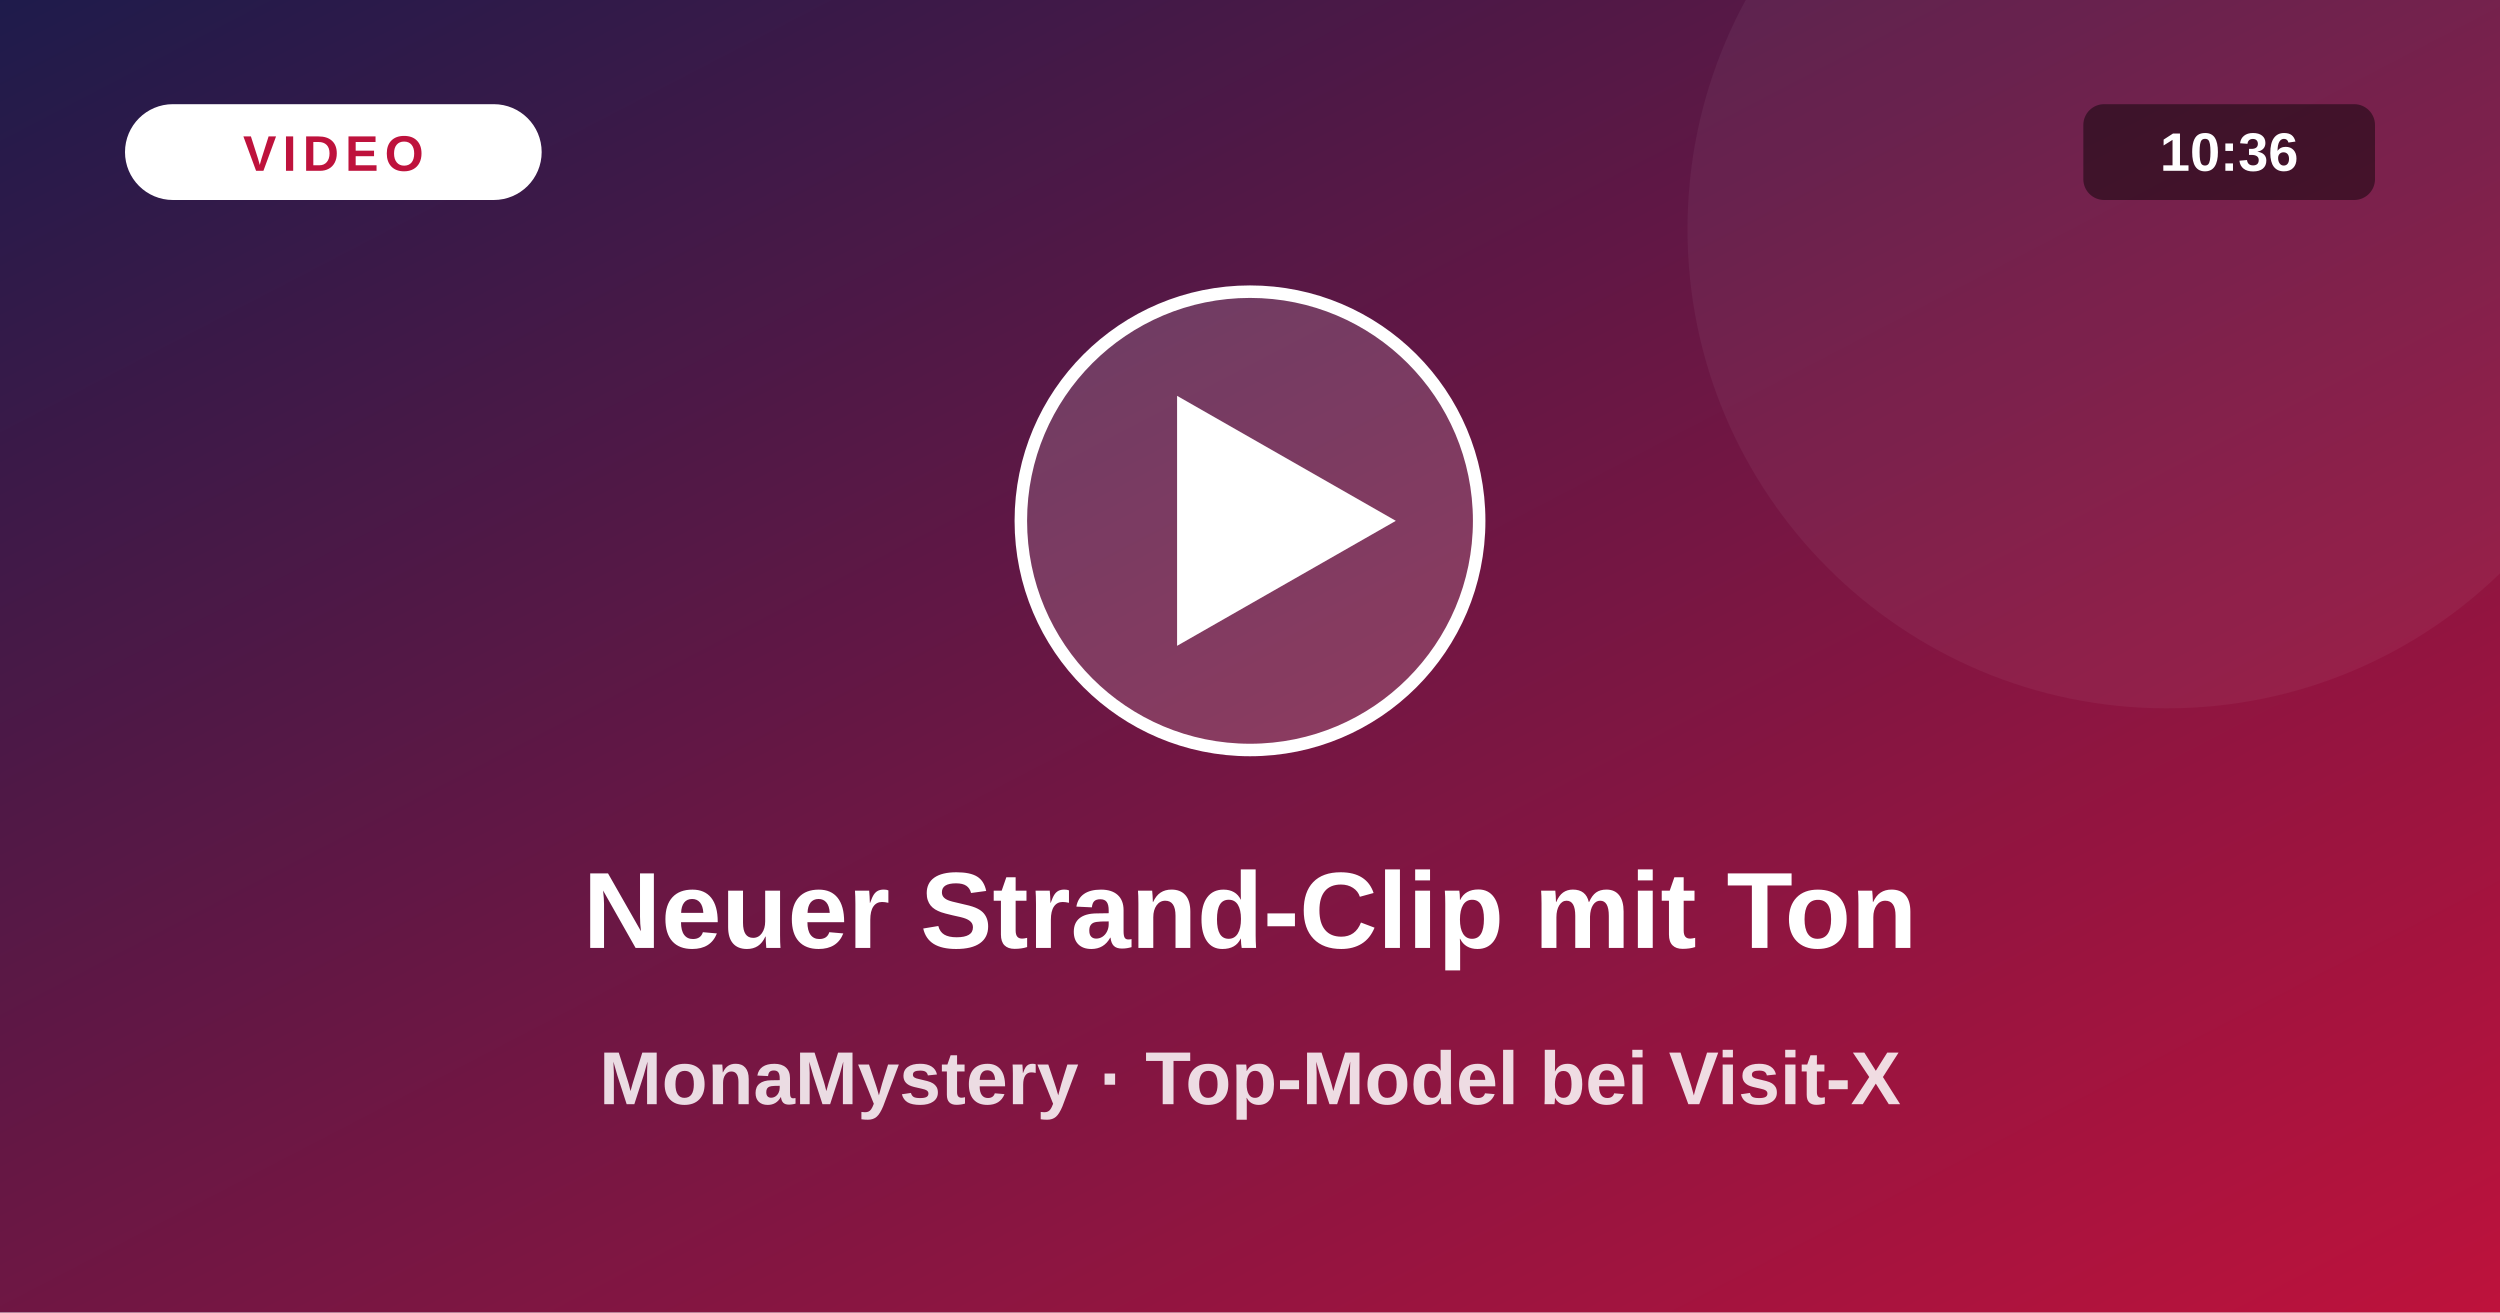
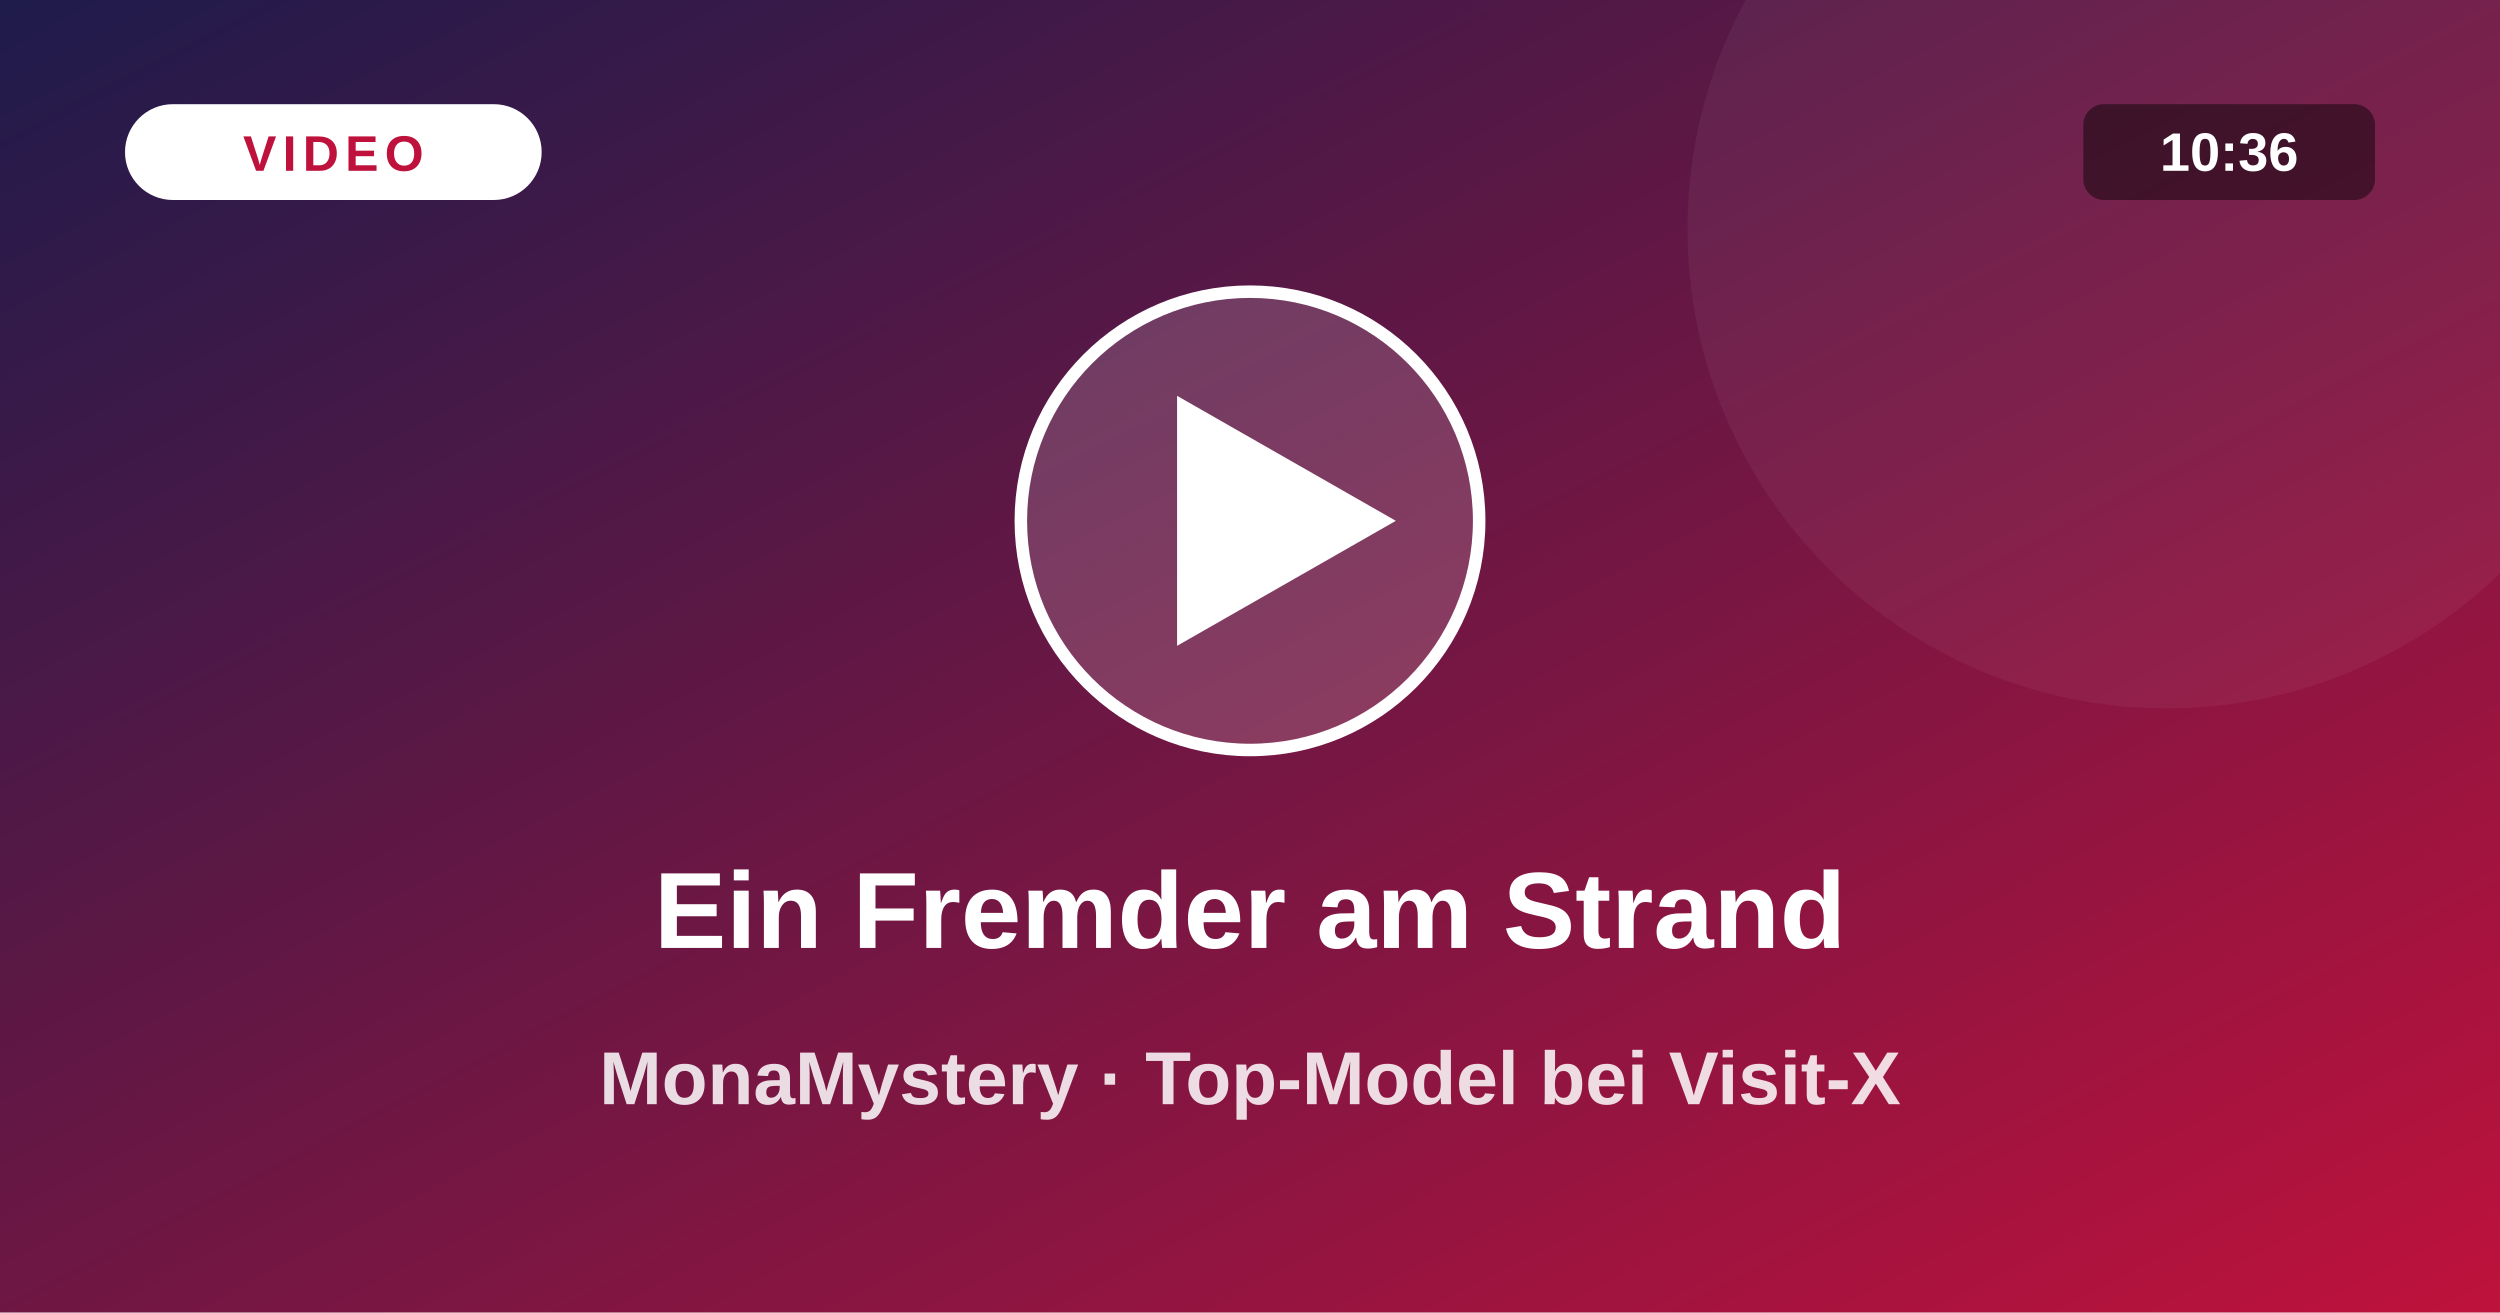
<svg xmlns="http://www.w3.org/2000/svg" viewBox="0 0 1200 630">
  <defs>
    <linearGradient id="vg" x1="0" y1="0" x2="1" y2="1">
      <stop offset="0" stop-color="#1e1b4b" />
      <stop offset="1" stop-color="#be123c" />
    </linearGradient>
  </defs>
  <rect width="1200" height="630" fill="url(#vg)" />
  <circle cx="1040" cy="110" r="230" fill="#fff" fill-opacity=".05" />
  <circle cx="600" cy="250" r="110" fill="#fff" fill-opacity=".16" stroke="#fff" stroke-width="6" />
  <path d="M565 190 L565 310 L670 250 Z" fill="#fff" />
  <rect x="60" y="50" width="200" height="46" rx="23" fill="#fff" />
  <text x="160" y="82" text-anchor="middle" font-size="24" font-weight="800" fill="#be123c" letter-spacing="3" font-family="system-ui,Arial,sans-serif">VIDEO</text>
  <rect x="1000" y="50" width="140" height="46" rx="10" fill="#000" fill-opacity=".45" />
  <text x="1070" y="82" text-anchor="middle" font-size="26" font-weight="700" fill="#fff" font-family="system-ui,Arial,sans-serif">10:36</text>
-   <text x="600" y="455" text-anchor="middle" font-size="52" font-weight="800" fill="#fff" font-family="system-ui,Arial,sans-serif">Neuer Strand-Clip mit Ton</text>
+   <text x="600" y="455" text-anchor="middle" font-size="52" font-weight="800" fill="#fff" font-family="system-ui,Arial,sans-serif">Ein Fremder am Strand</text>
  <text x="600" y="530" text-anchor="middle" font-size="36" font-weight="600" fill="#fff" fill-opacity=".85" font-family="system-ui,Arial,sans-serif">MonaMystery · Top-Model bei Visit-X</text>
</svg>
